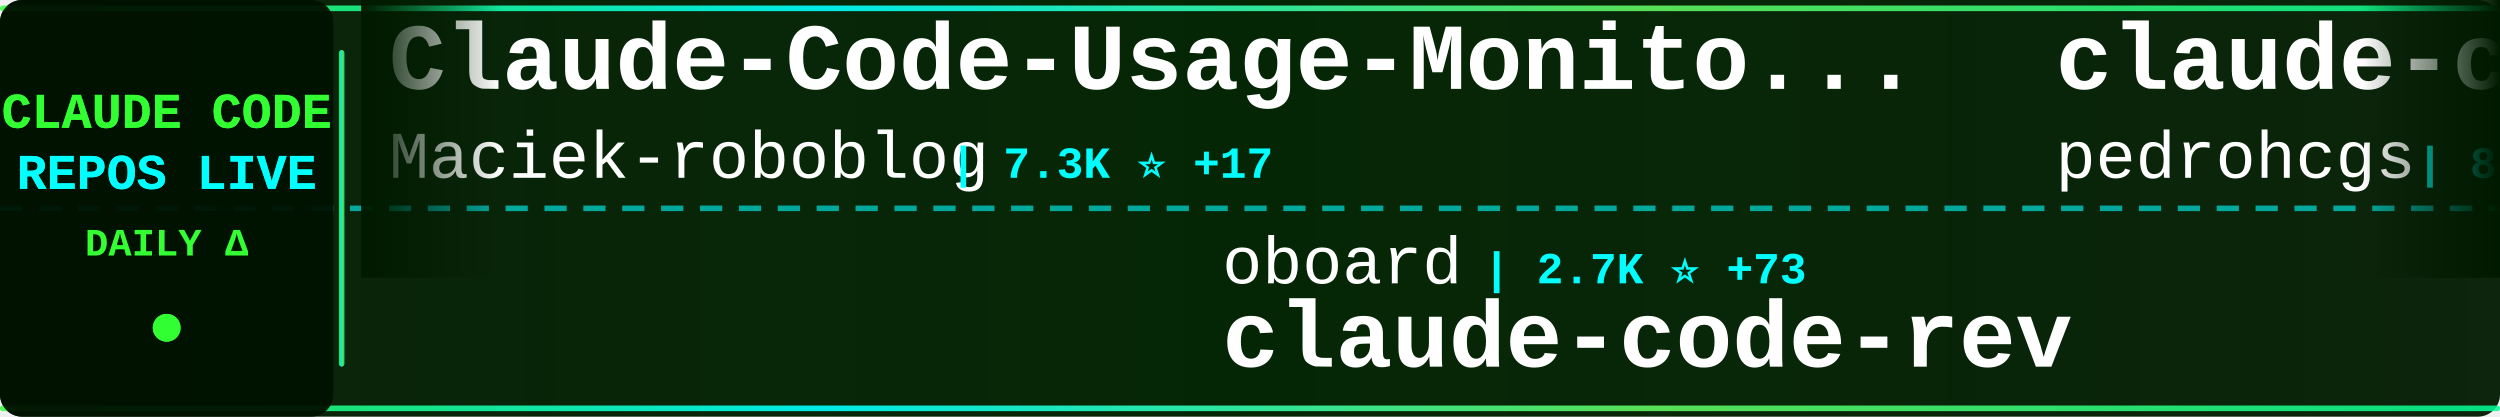
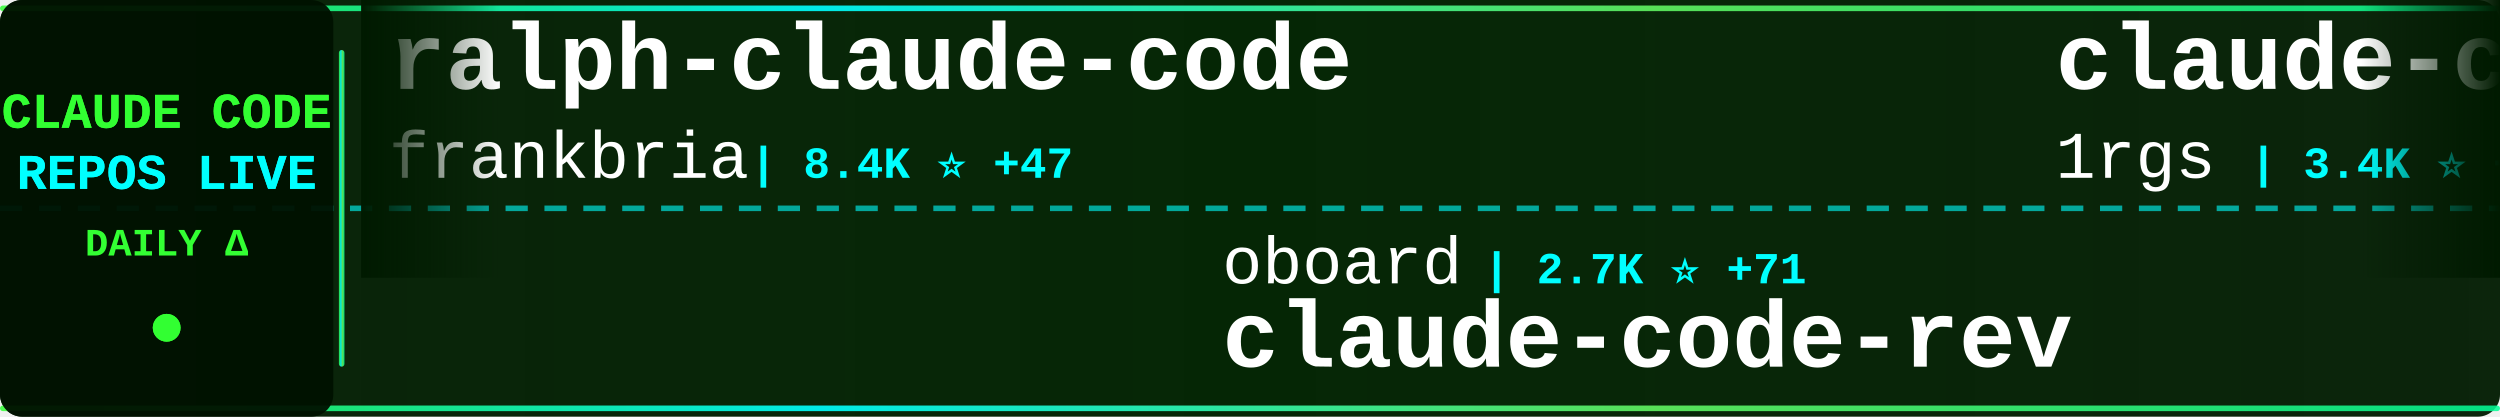
<svg xmlns="http://www.w3.org/2000/svg" width="900" height="150">
  <defs>
    <linearGradient id="tickerBg" x1="0%" y1="0%" x2="100%" y2="0%">
      <stop offset="0%" style="stop-color:#001a00;stop-opacity:0.95" />
      <stop offset="50%" style="stop-color:#002200;stop-opacity:0.98" />
      <stop offset="100%" style="stop-color:#001a00;stop-opacity:0.95" />
    </linearGradient>
    <linearGradient id="borderGrad" x1="0%" y1="0%" x2="100%" y2="0%">
      <stop offset="0%" style="stop-color:#33ff33;stop-opacity:0.85">
        <animate attributeName="stop-opacity" values="0.85;1;0.85" dur="2s" repeatCount="indefinite" />
      </stop>
      <stop offset="33%" style="stop-color:#00ffff;stop-opacity:0.9">
        <animate attributeName="stop-opacity" values="0.9;1;0.9" dur="2.2s" repeatCount="indefinite" />
      </stop>
      <stop offset="66%" style="stop-color:#66ff66;stop-opacity:0.85">
        <animate attributeName="stop-opacity" values="0.85;1;0.85" dur="1.8s" repeatCount="indefinite" />
      </stop>
      <stop offset="100%" style="stop-color:#00ff99;stop-opacity:0.85">
        <animate attributeName="stop-opacity" values="0.85;1;0.85" dur="2s" repeatCount="indefinite" />
      </stop>
    </linearGradient>
    <filter id="textGlow">
      <feGaussianBlur stdDeviation="0.1" result="coloredBlur" />
      <feMerge>
        <feMergeNode in="coloredBlur" />
        <feMergeNode in="SourceGraphic" />
      </feMerge>
    </filter>
    <filter id="metricGlow">
      <feGaussianBlur stdDeviation="0.2" result="coloredBlur" />
      <feMerge>
        <feMergeNode in="coloredBlur" />
        <feMergeNode in="SourceGraphic" />
      </feMerge>
    </filter>
    <linearGradient id="leftFade" x1="0%" y1="0%" x2="100%" y2="0%">
      <stop offset="0%" style="stop-color:#001a00;stop-opacity:1" />
      <stop offset="100%" style="stop-color:#001a00;stop-opacity:0" />
    </linearGradient>
    <linearGradient id="rightFade" x1="0%" y1="0%" x2="100%" y2="0%">
      <stop offset="0%" style="stop-color:#001a00;stop-opacity:0" />
      <stop offset="100%" style="stop-color:#001a00;stop-opacity:1" />
    </linearGradient>
  </defs>
  <rect width="900" height="150" fill="url(#tickerBg)" rx="8" />
  <rect x="0" y="2" width="900" height="2" fill="url(#borderGrad)" rx="1" />
  <rect x="0" y="146" width="900" height="2" fill="url(#borderGrad)" rx="1" />
  <line x1="0" y1="75" x2="900" y2="75" stroke="#00ffff" stroke-width="2" stroke-dasharray="8 6" opacity="0.6" />
  <rect x="0" y="0" width="120" height="150" fill="#001100" opacity="0.95" rx="8" />
  <text x="60" y="46" font-family="'Courier New', monospace" font-size="18" font-weight="bold" fill="#33ff33" text-anchor="middle" filter="url(#textGlow)">
    CLAUDE CODE
  </text>
  <text x="60" y="68" font-family="'Courier New', monospace" font-size="18" font-weight="bold" fill="#00ffff" text-anchor="middle" filter="url(#textGlow)">
    REPOS LIVE
  </text>
  <text x="60" y="92" font-family="'Courier New', monospace" font-size="14" font-weight="bold" fill="#33ff33" text-anchor="middle">
    DAILY Δ
  </text>
  <circle cx="60" cy="118" r="5" fill="#33ff33" filter="url(#metricGlow)">
    <animate attributeName="r" values="4;6;4" dur="1.5s" repeatCount="indefinite" />
    <animate attributeName="opacity" values="0.6;1;0.6" dur="1.5s" repeatCount="indefinite" />
  </circle>
  <rect x="122" y="18" width="2" height="114" fill="url(#borderGrad)" rx="1" />
  <clipPath id="tickerClip">
    <rect x="130" y="0" width="770" height="150" />
  </clipPath>
  <g clip-path="url(#tickerClip)">
    <g id="tickerItems">
      <animateTransform attributeName="transform" attributeType="XML" type="translate" from="0 0" to="-3000 0" dur="54s" repeatCount="indefinite" />
      <g transform="translate(0, 0)">
-         <text x="140" y="32" font-family="'Courier New', monospace" font-size="34" font-weight="bold" fill="#ffffff">Claude-Code-Usage-Monito...</text>
-         <text x="140" y="64" font-family="'Courier New', monospace" font-size="24" font-weight="normal" fill="#ffffff" opacity="1.0">Maciek-roboblog</text>
-         <text x="342" y="64" font-family="'Courier New', monospace" font-size="16" font-weight="bold" fill="#00ffff"> | 7.3K ⭐ +17</text>
+         <text x="140" y="32" font-family="'Courier New', monospace" font-size="34" font-weight="bold" fill="#ffffff">ralph-claude-code</text>
+         <text x="140" y="64" font-family="'Courier New', monospace" font-size="24" font-weight="normal" fill="#ffffff" opacity="1.0">frankbria</text>
+         <text x="270" y="64" font-family="'Courier New', monospace" font-size="16" font-weight="bold" fill="#00ffff"> | 8.4K ⭐ +47</text>
      </g>
      <g transform="translate(300, 0)">
        <text x="140" y="102" font-family="'Courier New', monospace" font-size="24" font-weight="normal" fill="#ffffff" opacity="1.0">oboard</text>
-         <text x="234" y="102" font-family="'Courier New', monospace" font-size="16" font-weight="bold" fill="#00ffff"> | 2.7K ⭐ +73</text>
+         <text x="234" y="102" font-family="'Courier New', monospace" font-size="16" font-weight="bold" fill="#00ffff"> | 2.7K ⭐ +71</text>
        <text x="140" y="132" font-family="'Courier New', monospace" font-size="34" font-weight="bold" fill="#ffffff">claude-code-rev</text>
      </g>
      <g transform="translate(600, 0)">
-         <text x="140" y="32" font-family="'Courier New', monospace" font-size="34" font-weight="bold" fill="#ffffff">claude-code-my-workflow</text>
-         <text x="140" y="64" font-family="'Courier New', monospace" font-size="24" font-weight="normal" fill="#ffffff" opacity="1.0">pedrohcgs</text>
-         <text x="270" y="64" font-family="'Courier New', monospace" font-size="16" font-weight="bold" fill="#00ffff"> | 840 ⭐ +7</text>
+         <text x="140" y="32" font-family="'Courier New', monospace" font-size="34" font-weight="bold" fill="#ffffff">claude-code-proxy</text>
+         <text x="140" y="64" font-family="'Courier New', monospace" font-size="24" font-weight="normal" fill="#ffffff" opacity="1.0">1rgs</text>
+         <text x="210" y="64" font-family="'Courier New', monospace" font-size="16" font-weight="bold" fill="#00ffff"> | 3.4K ⭐ +7</text>
      </g>
      <g transform="translate(900, 0)">
-         <text x="140" y="102" font-family="'Courier New', monospace" font-size="24" font-weight="normal" fill="#ffffff" opacity="1.0">AprilNEA</text>
-         <text x="258" y="102" font-family="'Courier New', monospace" font-size="16" font-weight="bold" fill="#00ffff"> | 356 ⭐ +9</text>
-         <text x="140" y="132" font-family="'Courier New', monospace" font-size="34" font-weight="bold" fill="#ffffff">claude-code-source</text>
+         <text x="140" y="102" font-family="'Courier New', monospace" font-size="24" font-weight="normal" fill="#ffffff" opacity="1.0">https-deeplearning-ai</text>
+         <text x="414" y="102" font-family="'Courier New', monospace" font-size="16" font-weight="bold" fill="#00ffff"> | 473 ⭐ +1</text>
+         <text x="140" y="132" font-family="'Courier New', monospace" font-size="34" font-weight="bold" fill="#ffffff">sc-claude-code-files</text>
      </g>
      <g transform="translate(1200, 0)">
-         <text x="140" y="32" font-family="'Courier New', monospace" font-size="34" font-weight="bold" fill="#ffffff">claude-code-security-rev...</text>
-         <text x="140" y="64" font-family="'Courier New', monospace" font-size="24" font-weight="normal" fill="#ffffff" opacity="1.0">anthropics</text>
-         <text x="282" y="64" font-family="'Courier New', monospace" font-size="16" font-weight="bold" fill="#00ffff"> | 4.1K ⭐ +3</text>
+         <text x="140" y="32" font-family="'Courier New', monospace" font-size="34" font-weight="bold" fill="#ffffff">claude_code_bridge</text>
+         <text x="140" y="64" font-family="'Courier New', monospace" font-size="24" font-weight="normal" fill="#ffffff" opacity="1.0">bfly123</text>
+         <text x="246" y="64" font-family="'Courier New', monospace" font-size="16" font-weight="bold" fill="#00ffff"> | 2.1K ⭐ +13</text>
      </g>
      <g transform="translate(1500, 0)">
-         <text x="140" y="102" font-family="'Courier New', monospace" font-size="24" font-weight="normal" fill="#ffffff" opacity="1.0">anthropics</text>
-         <text x="282" y="102" font-family="'Courier New', monospace" font-size="16" font-weight="bold" fill="#00ffff"> | 783 ⭐ +2</text>
-         <text x="140" y="132" font-family="'Courier New', monospace" font-size="34" font-weight="bold" fill="#ffffff">claude-code-base-action</text>
+         <text x="140" y="102" font-family="'Courier New', monospace" font-size="24" font-weight="normal" fill="#ffffff" opacity="1.0">darcyegb</text>
+         <text x="258" y="102" font-family="'Courier New', monospace" font-size="16" font-weight="bold" fill="#00ffff"> | 642 ⭐</text>
+         <text x="140" y="132" font-family="'Courier New', monospace" font-size="34" font-weight="bold" fill="#ffffff">ClaudeCodeAgents</text>
      </g>
      <g transform="translate(1800, 0)">
-         <text x="140" y="32" font-family="'Courier New', monospace" font-size="34" font-weight="bold" fill="#ffffff">claude_code_bridge</text>
-         <text x="140" y="64" font-family="'Courier New', monospace" font-size="24" font-weight="normal" fill="#ffffff" opacity="1.0">bfly123</text>
-         <text x="246" y="64" font-family="'Courier New', monospace" font-size="16" font-weight="bold" fill="#00ffff"> | 2.1K ⭐ +14</text>
+         <text x="140" y="32" font-family="'Courier New', monospace" font-size="34" font-weight="bold" fill="#ffffff">skills</text>
+         <text x="140" y="64" font-family="'Courier New', monospace" font-size="24" font-weight="normal" fill="#ffffff" opacity="1.0">anthropics</text>
+         <text x="282" y="64" font-family="'Courier New', monospace" font-size="16" font-weight="bold" fill="#00ffff"> | 110.7K ⭐ +493</text>
      </g>
      <g transform="translate(2100, 0)">
-         <text x="140" y="102" font-family="'Courier New', monospace" font-size="24" font-weight="normal" fill="#ffffff" opacity="1.0">ghuntley</text>
-         <text x="258" y="102" font-family="'Courier New', monospace" font-size="16" font-weight="bold" fill="#00ffff"> | 963 ⭐ +1</text>
-         <text x="140" y="132" font-family="'Courier New', monospace" font-size="34" font-weight="bold" fill="#ffffff">claude-code-source-code-...</text>
+         <text x="140" y="102" font-family="'Courier New', monospace" font-size="24" font-weight="normal" fill="#ffffff" opacity="1.0">fuergaosi233</text>
+         <text x="306" y="102" font-family="'Courier New', monospace" font-size="16" font-weight="bold" fill="#00ffff"> | 2.3K ⭐ +10</text>
+         <text x="140" y="132" font-family="'Courier New', monospace" font-size="34" font-weight="bold" fill="#ffffff">claude-code-proxy</text>
      </g>
      <g transform="translate(2400, 0)">
-         <text x="140" y="32" font-family="'Courier New', monospace" font-size="34" font-weight="bold" fill="#ffffff">oh-my-claudecode</text>
-         <text x="140" y="64" font-family="'Courier New', monospace" font-size="24" font-weight="normal" fill="#ffffff" opacity="1.0">Yeachan-Heo</text>
-         <text x="294" y="64" font-family="'Courier New', monospace" font-size="16" font-weight="bold" fill="#00ffff"> | 24.0K ⭐ +710</text>
+         <text x="140" y="32" font-family="'Courier New', monospace" font-size="34" font-weight="bold" fill="#ffffff">claude-code-showcase</text>
+         <text x="140" y="64" font-family="'Courier New', monospace" font-size="24" font-weight="normal" fill="#ffffff" opacity="1.0">ChrisWiles</text>
+         <text x="282" y="64" font-family="'Courier New', monospace" font-size="16" font-weight="bold" fill="#00ffff"> | 5.7K ⭐ +12</text>
      </g>
      <g transform="translate(2700, 0)">
        <text x="140" y="102" font-family="'Courier New', monospace" font-size="24" font-weight="normal" fill="#ffffff" opacity="1.0">Windy3f3f3f3f</text>
        <text x="318" y="102" font-family="'Courier New', monospace" font-size="16" font-weight="bold" fill="#00ffff"> | 1.5K ⭐ +61</text>
        <text x="140" y="132" font-family="'Courier New', monospace" font-size="34" font-weight="bold" fill="#ffffff">how-claude-code-works</text>
      </g>
      <g transform="translate(3000, 0)">
-         <text x="140" y="32" font-family="'Courier New', monospace" font-size="34" font-weight="bold" fill="#ffffff">Claude-Code-Usage-Monito...</text>
-         <text x="140" y="64" font-family="'Courier New', monospace" font-size="24" font-weight="normal" fill="#ffffff" opacity="1.0">Maciek-roboblog</text>
-         <text x="342" y="64" font-family="'Courier New', monospace" font-size="16" font-weight="bold" fill="#00ffff"> | 7.3K ⭐ +17</text>
+         <text x="140" y="32" font-family="'Courier New', monospace" font-size="34" font-weight="bold" fill="#ffffff">ralph-claude-code</text>
+         <text x="140" y="64" font-family="'Courier New', monospace" font-size="24" font-weight="normal" fill="#ffffff" opacity="1.0">frankbria</text>
+         <text x="270" y="64" font-family="'Courier New', monospace" font-size="16" font-weight="bold" fill="#00ffff"> | 8.4K ⭐ +47</text>
      </g>
      <g transform="translate(3300, 0)">
        <text x="140" y="102" font-family="'Courier New', monospace" font-size="24" font-weight="normal" fill="#ffffff" opacity="1.0">oboard</text>
-         <text x="234" y="102" font-family="'Courier New', monospace" font-size="16" font-weight="bold" fill="#00ffff"> | 2.7K ⭐ +73</text>
+         <text x="234" y="102" font-family="'Courier New', monospace" font-size="16" font-weight="bold" fill="#00ffff"> | 2.7K ⭐ +71</text>
        <text x="140" y="132" font-family="'Courier New', monospace" font-size="34" font-weight="bold" fill="#ffffff">claude-code-rev</text>
      </g>
      <g transform="translate(3600, 0)">
-         <text x="140" y="32" font-family="'Courier New', monospace" font-size="34" font-weight="bold" fill="#ffffff">claude-code-my-workflow</text>
-         <text x="140" y="64" font-family="'Courier New', monospace" font-size="24" font-weight="normal" fill="#ffffff" opacity="1.0">pedrohcgs</text>
-         <text x="270" y="64" font-family="'Courier New', monospace" font-size="16" font-weight="bold" fill="#00ffff"> | 840 ⭐ +7</text>
+         <text x="140" y="32" font-family="'Courier New', monospace" font-size="34" font-weight="bold" fill="#ffffff">claude-code-proxy</text>
+         <text x="140" y="64" font-family="'Courier New', monospace" font-size="24" font-weight="normal" fill="#ffffff" opacity="1.0">1rgs</text>
+         <text x="210" y="64" font-family="'Courier New', monospace" font-size="16" font-weight="bold" fill="#00ffff"> | 3.4K ⭐ +7</text>
      </g>
      <g transform="translate(3900, 0)">
-         <text x="140" y="102" font-family="'Courier New', monospace" font-size="24" font-weight="normal" fill="#ffffff" opacity="1.0">AprilNEA</text>
-         <text x="258" y="102" font-family="'Courier New', monospace" font-size="16" font-weight="bold" fill="#00ffff"> | 356 ⭐ +9</text>
-         <text x="140" y="132" font-family="'Courier New', monospace" font-size="34" font-weight="bold" fill="#ffffff">claude-code-source</text>
+         <text x="140" y="102" font-family="'Courier New', monospace" font-size="24" font-weight="normal" fill="#ffffff" opacity="1.0">https-deeplearning-ai</text>
+         <text x="414" y="102" font-family="'Courier New', monospace" font-size="16" font-weight="bold" fill="#00ffff"> | 473 ⭐ +1</text>
+         <text x="140" y="132" font-family="'Courier New', monospace" font-size="34" font-weight="bold" fill="#ffffff">sc-claude-code-files</text>
      </g>
    </g>
  </g>
  <rect x="130" y="0" width="50" height="100" fill="url(#leftFade)" />
  <rect x="850" y="0" width="50" height="100" fill="url(#rightFade)" />
</svg>
